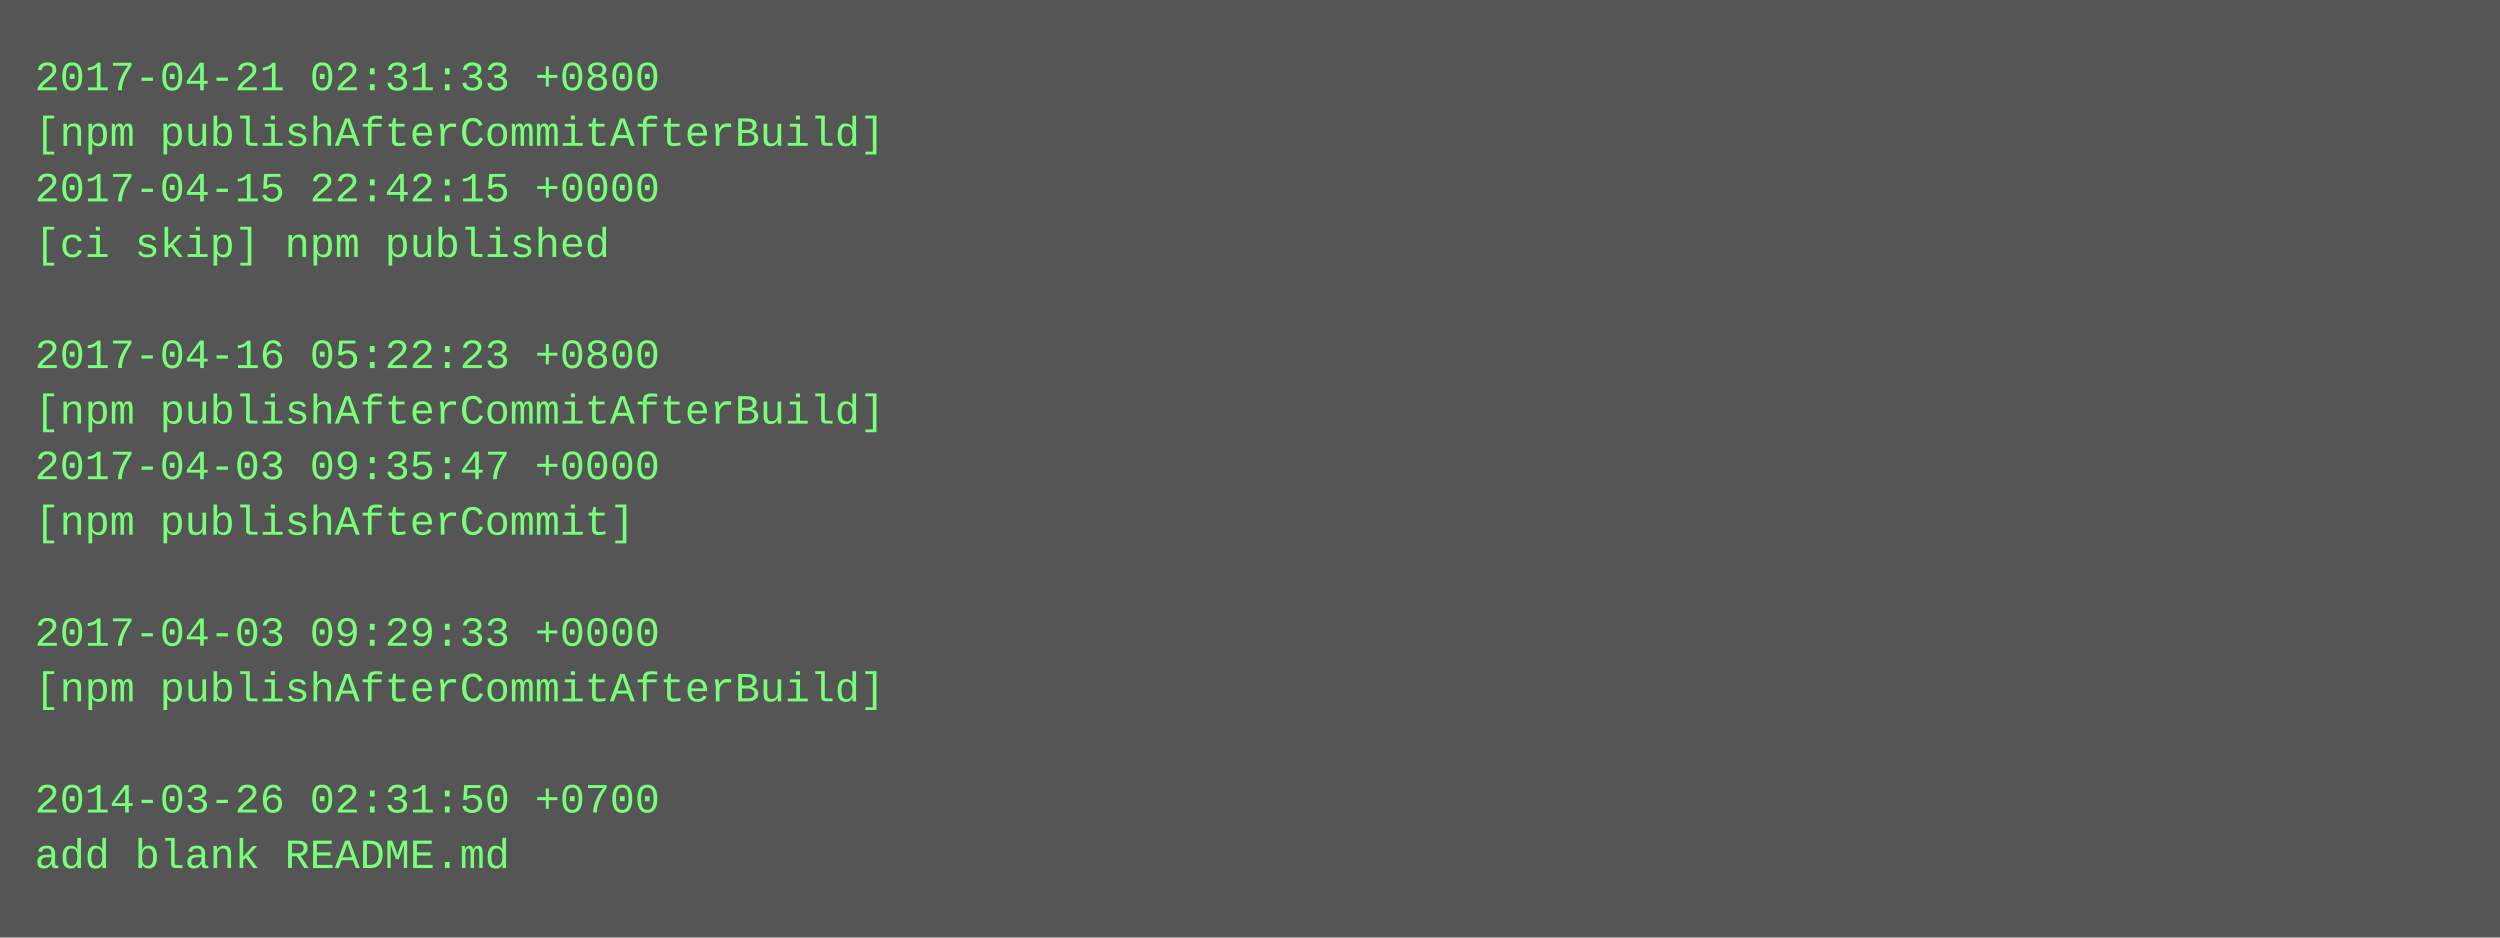
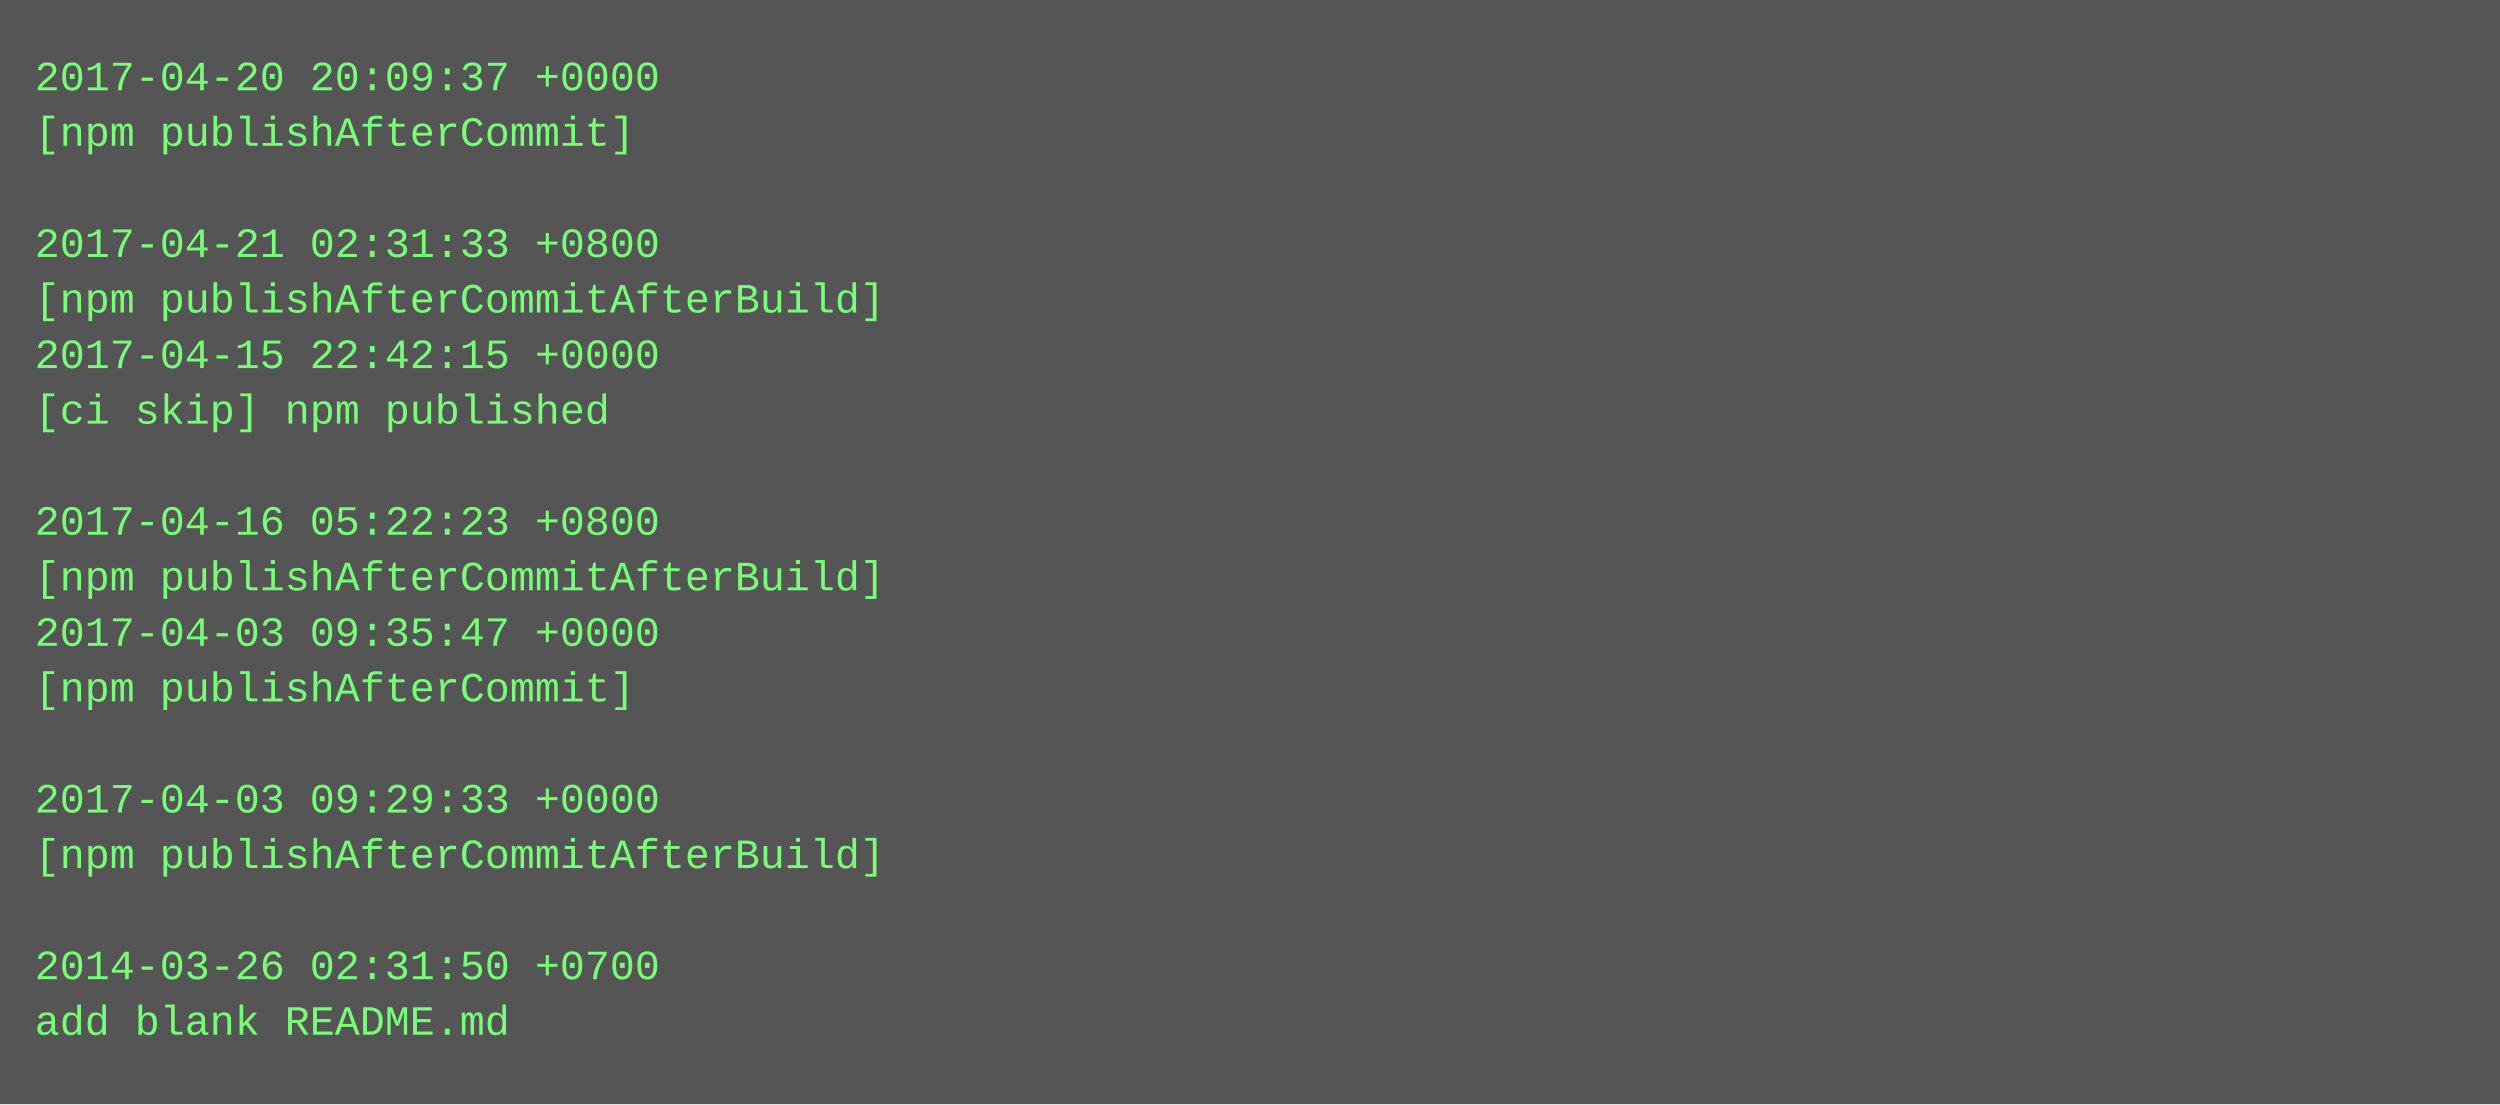
- <svg xmlns="http://www.w3.org/2000/svg" height="270" width="720">
-   <rect height="270" fill="#555" width="720" />
+ <svg xmlns="http://www.w3.org/2000/svg" height="318" width="720">
+   <rect height="318" fill="#555" width="720" />
  <text fill="#7f7" font-family="Courier New" font-size="12" xml:space="preserve">
-     <tspan x="10" y="26">2017-04-21 02:31:33 +0800</tspan>
-     <tspan x="10" y="42">[npm publishAfterCommitAfterBuild]</tspan>
-     <tspan x="10" y="58">2017-04-15 22:42:15 +0000</tspan>
-     <tspan x="10" y="74">[ci skip] npm published</tspan>
-     <tspan x="10" y="90" />
-     <tspan x="10" y="106">2017-04-16 05:22:23 +0800</tspan>
-     <tspan x="10" y="122">[npm publishAfterCommitAfterBuild]</tspan>
-     <tspan x="10" y="138">2017-04-03 09:35:47 +0000</tspan>
-     <tspan x="10" y="154">[npm publishAfterCommit]</tspan>
-     <tspan x="10" y="170" />
-     <tspan x="10" y="186">2017-04-03 09:29:33 +0000</tspan>
-     <tspan x="10" y="202">[npm publishAfterCommitAfterBuild]</tspan>
+     <tspan x="10" y="26">2017-04-20 20:09:37 +0000</tspan>
+     <tspan x="10" y="42">[npm publishAfterCommit]</tspan>
+     <tspan x="10" y="58" />
+     <tspan x="10" y="74">2017-04-21 02:31:33 +0800</tspan>
+     <tspan x="10" y="90">[npm publishAfterCommitAfterBuild]</tspan>
+     <tspan x="10" y="106">2017-04-15 22:42:15 +0000</tspan>
+     <tspan x="10" y="122">[ci skip] npm published</tspan>
+     <tspan x="10" y="138" />
+     <tspan x="10" y="154">2017-04-16 05:22:23 +0800</tspan>
+     <tspan x="10" y="170">[npm publishAfterCommitAfterBuild]</tspan>
+     <tspan x="10" y="186">2017-04-03 09:35:47 +0000</tspan>
+     <tspan x="10" y="202">[npm publishAfterCommit]</tspan>
    <tspan x="10" y="218" />
-     <tspan x="10" y="234">2014-03-26 02:31:50 +0700</tspan>
-     <tspan x="10" y="250">add blank README.md</tspan>
+     <tspan x="10" y="234">2017-04-03 09:29:33 +0000</tspan>
+     <tspan x="10" y="250">[npm publishAfterCommitAfterBuild]</tspan>
+     <tspan x="10" y="266" />
+     <tspan x="10" y="282">2014-03-26 02:31:50 +0700</tspan>
+     <tspan x="10" y="298">add blank README.md</tspan>
  </text>
</svg>
